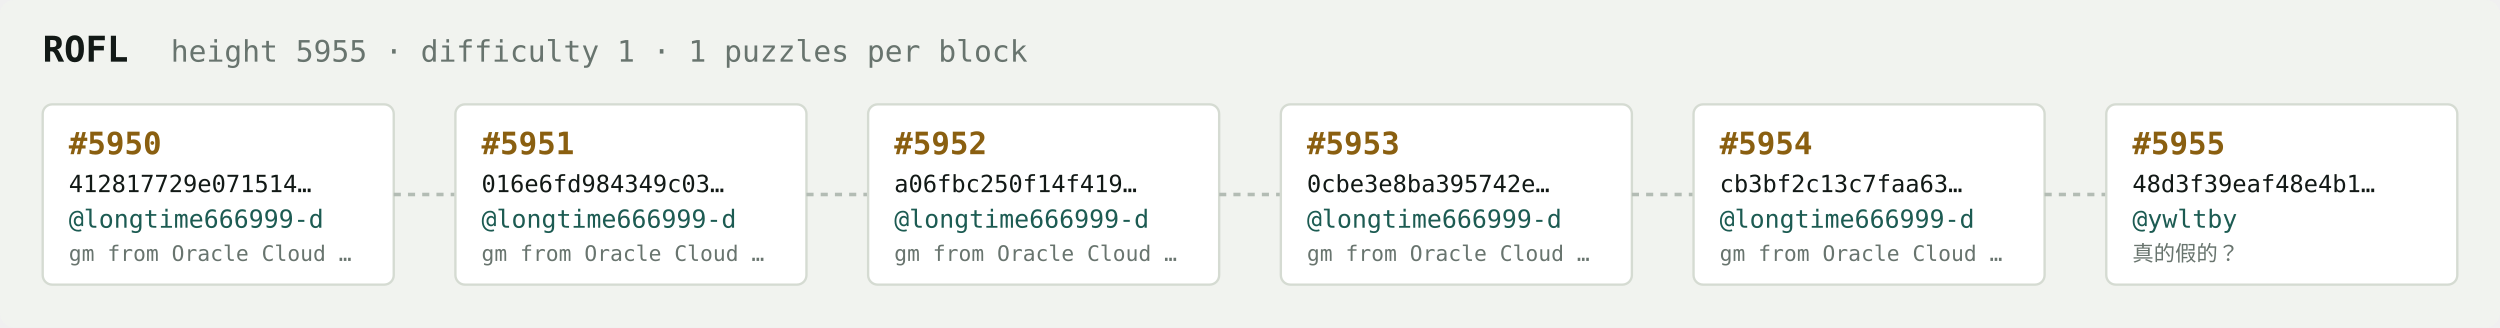
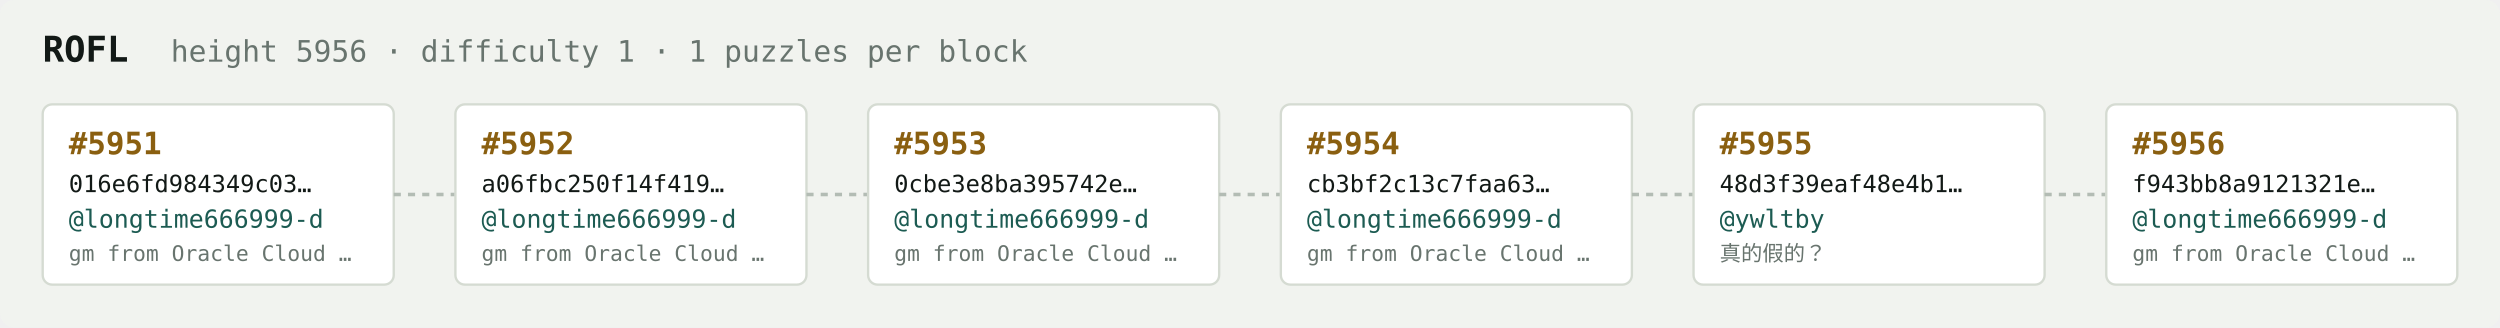
<svg xmlns="http://www.w3.org/2000/svg" width="1054" height="138" viewBox="0 0 1054 138" font-family="ui-monospace,SFMono-Regular,Menlo,monospace">
  <rect fill="#f1f3ef" width="1054" height="138" rx="6" />
  <text x="18" y="26" fill="#121916" font-size="15" font-weight="700">ROFL</text>
-   <text x="72" y="26" fill="#68746e" font-size="12.5">height 5955 · difficulty 1 · 1 puzzles per block</text>
+   <text x="72" y="26" fill="#68746e" font-size="12.5">height 5956 · difficulty 1 · 1 puzzles per block</text>
  <rect x="18" y="44" width="148" height="76" rx="4" fill="#ffffff" stroke="#d5dbd2" stroke-width="1" />
-   <text x="29" y="65" fill="#8a5f10" font-size="13" font-weight="700">#5950</text>
-   <text x="29" y="81" fill="#121916" font-size="10">412817729e071514…</text>
+   <text x="29" y="65" fill="#8a5f10" font-size="13" font-weight="700">#5951</text>
+   <text x="29" y="81" fill="#121916" font-size="10">016e6fd984349c03…</text>
  <text x="29" y="96" fill="#1c5b52" font-size="10.5">@longtime666999-d</text>
  <text x="29" y="110" fill="#68746e" font-size="9">gm from Oracle Cloud …</text>
  <line x1="166" y1="82.0" x2="192" y2="82.0" stroke="#b3bcb4" stroke-width="1.5" stroke-dasharray="3 3" />
  <rect x="192" y="44" width="148" height="76" rx="4" fill="#ffffff" stroke="#d5dbd2" stroke-width="1" />
-   <text x="203" y="65" fill="#8a5f10" font-size="13" font-weight="700">#5951</text>
-   <text x="203" y="81" fill="#121916" font-size="10">016e6fd984349c03…</text>
+   <text x="203" y="65" fill="#8a5f10" font-size="13" font-weight="700">#5952</text>
+   <text x="203" y="81" fill="#121916" font-size="10">a06fbc250f14f419…</text>
  <text x="203" y="96" fill="#1c5b52" font-size="10.5">@longtime666999-d</text>
  <text x="203" y="110" fill="#68746e" font-size="9">gm from Oracle Cloud …</text>
  <line x1="340" y1="82.0" x2="366" y2="82.0" stroke="#b3bcb4" stroke-width="1.5" stroke-dasharray="3 3" />
  <rect x="366" y="44" width="148" height="76" rx="4" fill="#ffffff" stroke="#d5dbd2" stroke-width="1" />
-   <text x="377" y="65" fill="#8a5f10" font-size="13" font-weight="700">#5952</text>
-   <text x="377" y="81" fill="#121916" font-size="10">a06fbc250f14f419…</text>
+   <text x="377" y="65" fill="#8a5f10" font-size="13" font-weight="700">#5953</text>
+   <text x="377" y="81" fill="#121916" font-size="10">0cbe3e8ba395742e…</text>
  <text x="377" y="96" fill="#1c5b52" font-size="10.5">@longtime666999-d</text>
  <text x="377" y="110" fill="#68746e" font-size="9">gm from Oracle Cloud …</text>
  <line x1="514" y1="82.0" x2="540" y2="82.0" stroke="#b3bcb4" stroke-width="1.5" stroke-dasharray="3 3" />
  <rect x="540" y="44" width="148" height="76" rx="4" fill="#ffffff" stroke="#d5dbd2" stroke-width="1" />
-   <text x="551" y="65" fill="#8a5f10" font-size="13" font-weight="700">#5953</text>
-   <text x="551" y="81" fill="#121916" font-size="10">0cbe3e8ba395742e…</text>
+   <text x="551" y="65" fill="#8a5f10" font-size="13" font-weight="700">#5954</text>
+   <text x="551" y="81" fill="#121916" font-size="10">cb3bf2c13c7faa63…</text>
  <text x="551" y="96" fill="#1c5b52" font-size="10.5">@longtime666999-d</text>
  <text x="551" y="110" fill="#68746e" font-size="9">gm from Oracle Cloud …</text>
  <line x1="688" y1="82.0" x2="714" y2="82.0" stroke="#b3bcb4" stroke-width="1.5" stroke-dasharray="3 3" />
  <rect x="714" y="44" width="148" height="76" rx="4" fill="#ffffff" stroke="#d5dbd2" stroke-width="1" />
-   <text x="725" y="65" fill="#8a5f10" font-size="13" font-weight="700">#5954</text>
-   <text x="725" y="81" fill="#121916" font-size="10">cb3bf2c13c7faa63…</text>
-   <text x="725" y="96" fill="#1c5b52" font-size="10.5">@longtime666999-d</text>
-   <text x="725" y="110" fill="#68746e" font-size="9">gm from Oracle Cloud …</text>
+   <text x="725" y="65" fill="#8a5f10" font-size="13" font-weight="700">#5955</text>
+   <text x="725" y="81" fill="#121916" font-size="10">48d3f39eaf48e4b1…</text>
+   <text x="725" y="96" fill="#1c5b52" font-size="10.5">@ywltby</text>
+   <text x="725" y="110" fill="#68746e" font-size="9">真的假的？</text>
  <line x1="862" y1="82.0" x2="888" y2="82.0" stroke="#b3bcb4" stroke-width="1.5" stroke-dasharray="3 3" />
  <rect x="888" y="44" width="148" height="76" rx="4" fill="#ffffff" stroke="#d5dbd2" stroke-width="1" />
-   <text x="899" y="65" fill="#8a5f10" font-size="13" font-weight="700">#5955</text>
-   <text x="899" y="81" fill="#121916" font-size="10">48d3f39eaf48e4b1…</text>
-   <text x="899" y="96" fill="#1c5b52" font-size="10.5">@ywltby</text>
-   <text x="899" y="110" fill="#68746e" font-size="9">真的假的？</text>
+   <text x="899" y="65" fill="#8a5f10" font-size="13" font-weight="700">#5956</text>
+   <text x="899" y="81" fill="#121916" font-size="10">f943bb8a9121321e…</text>
+   <text x="899" y="96" fill="#1c5b52" font-size="10.5">@longtime666999-d</text>
+   <text x="899" y="110" fill="#68746e" font-size="9">gm from Oracle Cloud …</text>
</svg>
